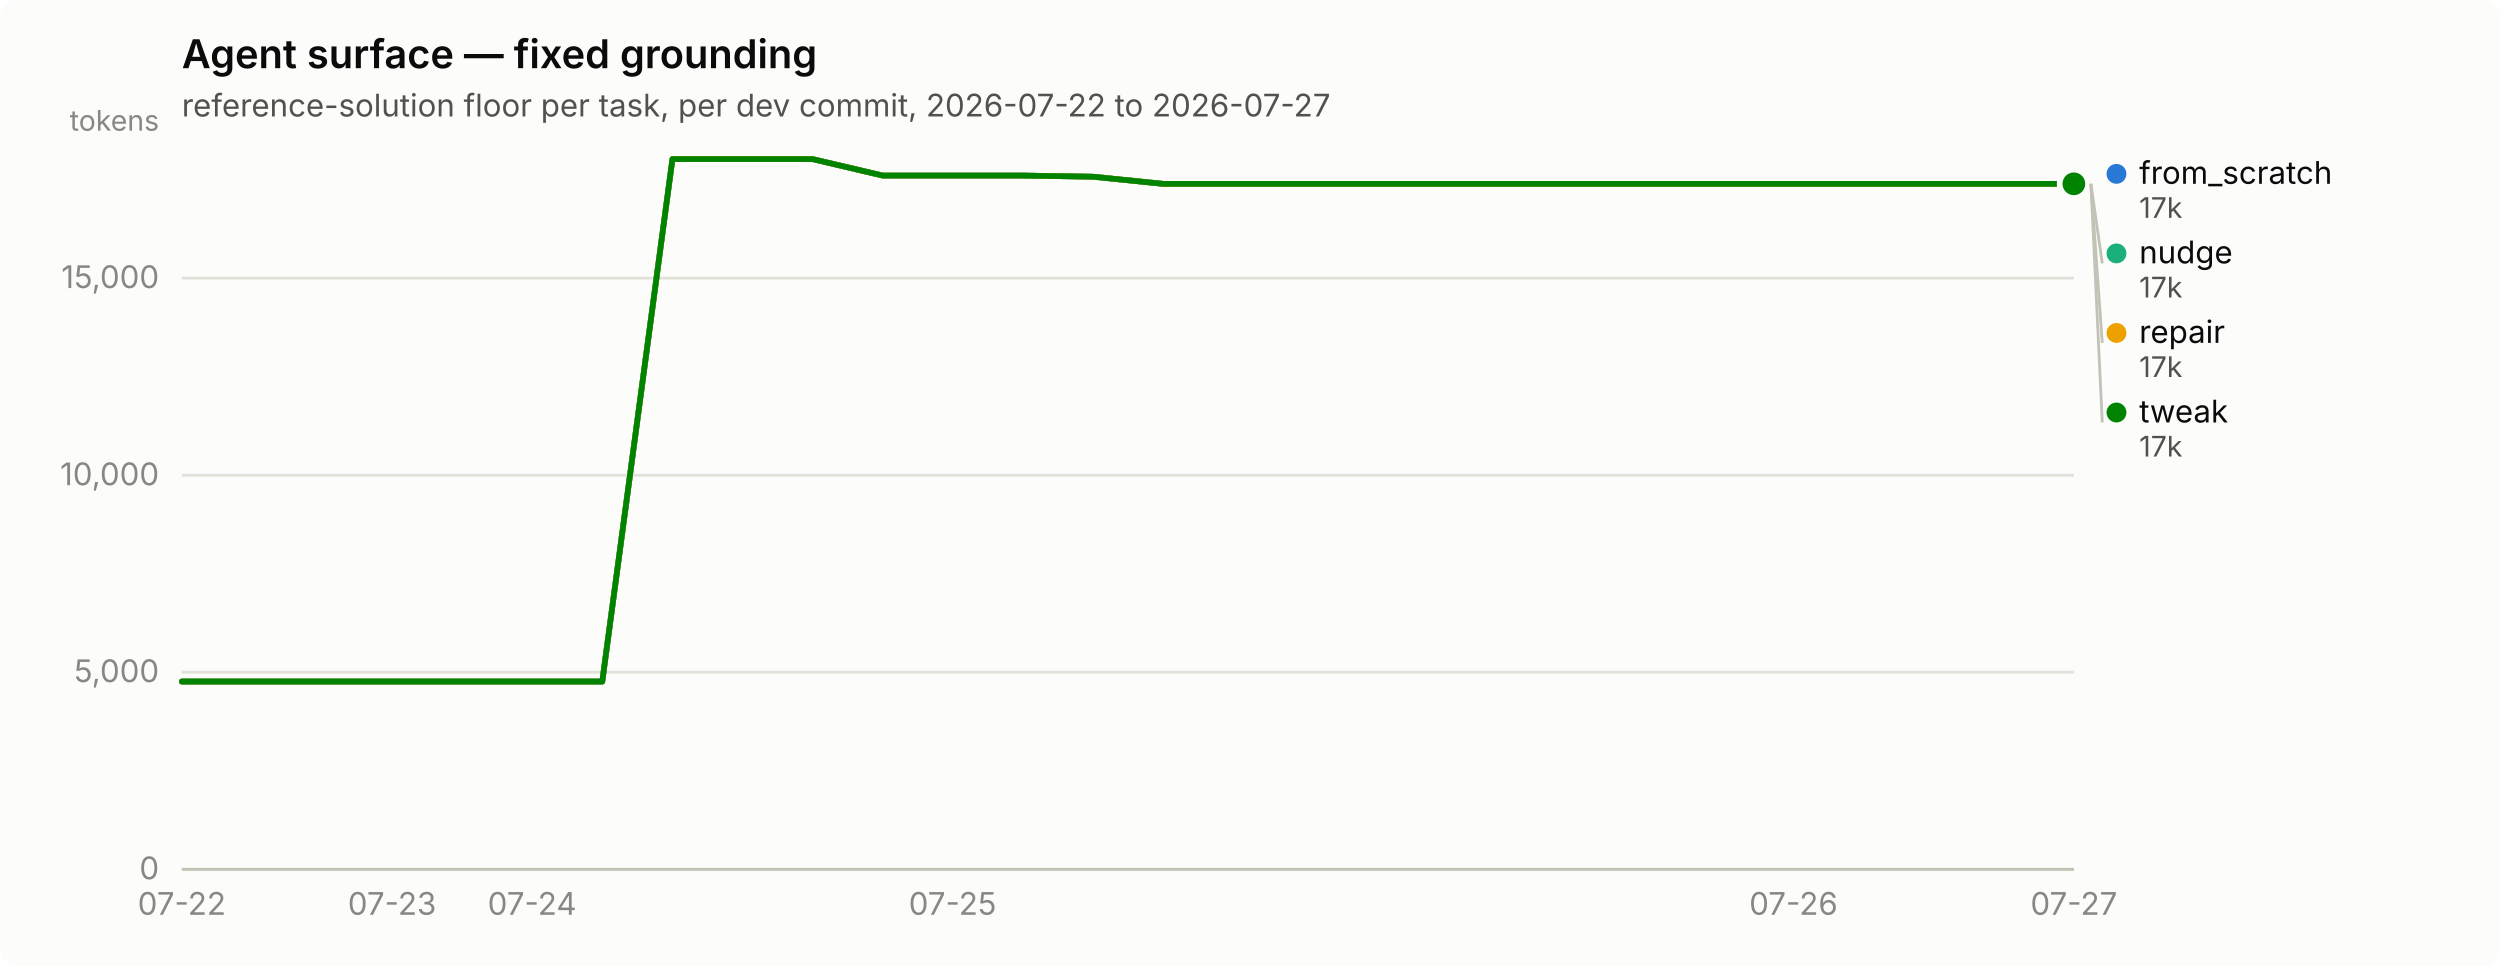
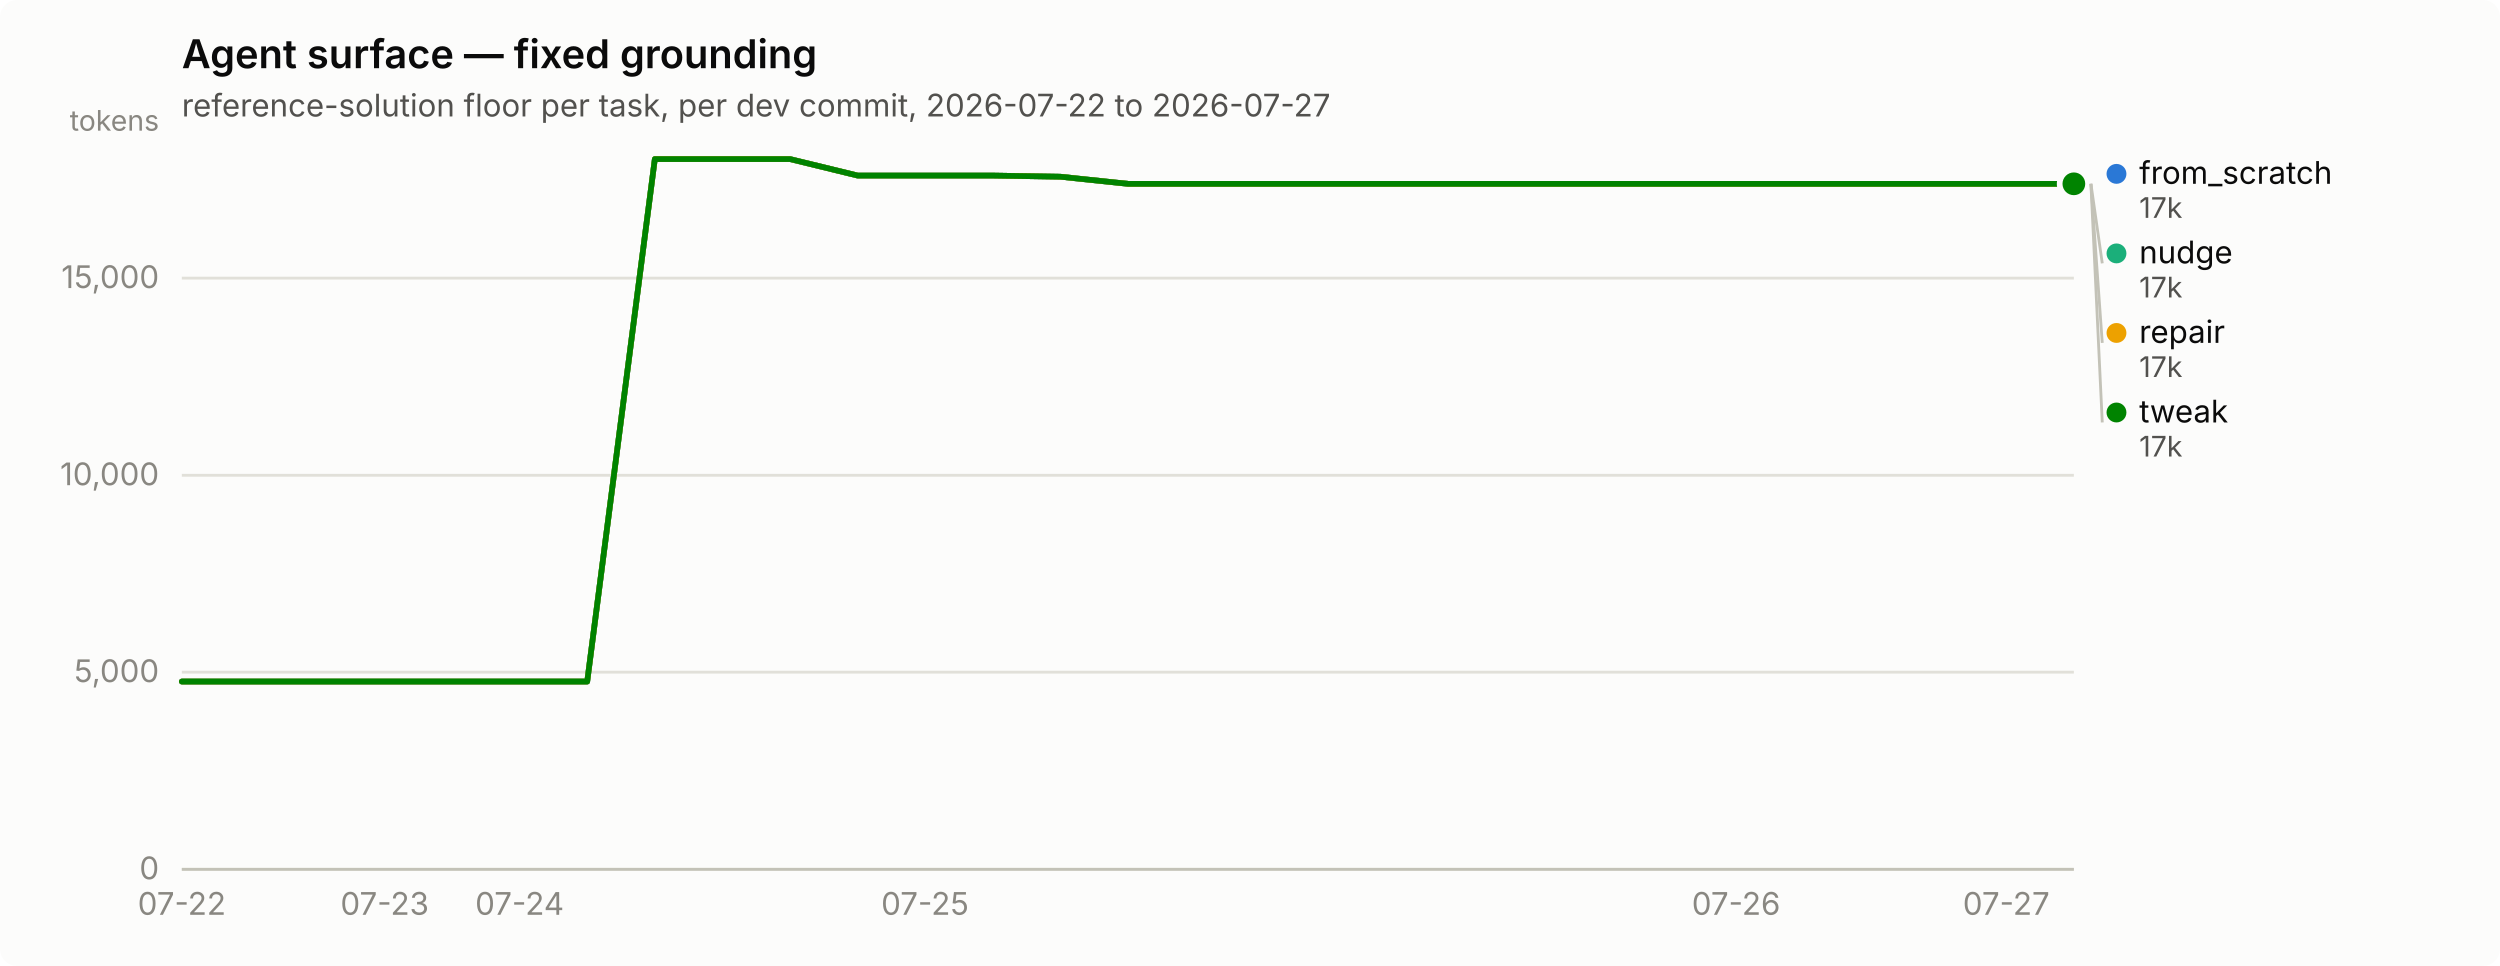
<svg xmlns="http://www.w3.org/2000/svg" width="880" height="340" viewBox="0 0 880 340" role="img" aria-label="Agent surface — fixed grounding">
  <rect width="880" height="340" rx="6" fill="#fcfcfb" />
  <text x="64" y="24" font-family="system-ui, -apple-system, &quot;Segoe UI&quot;, sans-serif" font-size="14" font-weight="600" fill="#0b0b0b">Agent surface — fixed grounding</text>
  <text x="64" y="41" font-family="system-ui, -apple-system, &quot;Segoe UI&quot;, sans-serif" font-size="11" fill="#52514e">reference-solution floor per task, per dev commit, 2026-07-22 to 2026-07-27</text>
  <line x1="64" y1="306.0" x2="730" y2="306.0" stroke="#e1e0d9" stroke-width="1" />
  <text x="56" y="309.5" text-anchor="end" font-family="system-ui, -apple-system, &quot;Segoe UI&quot;, sans-serif" font-size="11" style="font-variant-numeric: tabular-nums" fill="#898781">0</text>
  <line x1="64" y1="236.6" x2="730" y2="236.6" stroke="#e1e0d9" stroke-width="1" />
  <text x="56" y="240.1" text-anchor="end" font-family="system-ui, -apple-system, &quot;Segoe UI&quot;, sans-serif" font-size="11" style="font-variant-numeric: tabular-nums" fill="#898781">5,000</text>
  <line x1="64" y1="167.3" x2="730" y2="167.3" stroke="#e1e0d9" stroke-width="1" />
  <text x="56" y="170.8" text-anchor="end" font-family="system-ui, -apple-system, &quot;Segoe UI&quot;, sans-serif" font-size="11" style="font-variant-numeric: tabular-nums" fill="#898781">10,000</text>
  <line x1="64" y1="97.9" x2="730" y2="97.9" stroke="#e1e0d9" stroke-width="1" />
  <text x="56" y="101.4" text-anchor="end" font-family="system-ui, -apple-system, &quot;Segoe UI&quot;, sans-serif" font-size="11" style="font-variant-numeric: tabular-nums" fill="#898781">15,000</text>
  <text x="56" y="46" text-anchor="end" font-family="system-ui, -apple-system, &quot;Segoe UI&quot;, sans-serif" font-size="10" fill="#898781">tokens</text>
  <line x1="64" y1="306" x2="730" y2="306" stroke="#c3c2b7" stroke-width="1" />
  <text x="64.0" y="322" text-anchor="middle" font-family="system-ui, -apple-system, &quot;Segoe UI&quot;, sans-serif" font-size="11" style="font-variant-numeric: tabular-nums" fill="#898781">07-22</text>
-   <text x="138.0" y="322" text-anchor="middle" font-family="system-ui, -apple-system, &quot;Segoe UI&quot;, sans-serif" font-size="11" style="font-variant-numeric: tabular-nums" fill="#898781">07-23</text>
-   <text x="187.3" y="322" text-anchor="middle" font-family="system-ui, -apple-system, &quot;Segoe UI&quot;, sans-serif" font-size="11" style="font-variant-numeric: tabular-nums" fill="#898781">07-24</text>
-   <text x="335.3" y="322" text-anchor="middle" font-family="system-ui, -apple-system, &quot;Segoe UI&quot;, sans-serif" font-size="11" style="font-variant-numeric: tabular-nums" fill="#898781">07-25</text>
-   <text x="631.3" y="322" text-anchor="middle" font-family="system-ui, -apple-system, &quot;Segoe UI&quot;, sans-serif" font-size="11" style="font-variant-numeric: tabular-nums" fill="#898781">07-26</text>
-   <text x="730.0" y="322" text-anchor="middle" font-family="system-ui, -apple-system, &quot;Segoe UI&quot;, sans-serif" font-size="11" style="font-variant-numeric: tabular-nums" fill="#898781">07-27</text>
-   <path d="M64.0,239.9 L88.7,239.9 L113.3,239.9 L138.0,239.9 L162.7,239.9 L187.3,239.9 L212.0,239.9 L236.7,56.0 L261.3,56.0 L286.0,56.0 L310.7,61.8 L335.3,61.8 L360.0,61.8 L384.7,62.2 L409.3,64.7 L434.0,64.7 L458.7,64.7 L483.3,64.7 L508.0,64.7 L532.7,64.7 L557.3,64.7 L582.0,64.7 L606.7,64.7 L631.3,64.7 L656.0,64.7 L680.7,64.7 L705.3,64.7 L730.0,64.7" fill="none" stroke="#2a78d6" stroke-width="2" stroke-linejoin="round" stroke-linecap="round" />
+   <text x="135.4" y="322" text-anchor="middle" font-family="system-ui, -apple-system, &quot;Segoe UI&quot;, sans-serif" font-size="11" style="font-variant-numeric: tabular-nums" fill="#898781">07-23</text>
+   <text x="182.9" y="322" text-anchor="middle" font-family="system-ui, -apple-system, &quot;Segoe UI&quot;, sans-serif" font-size="11" style="font-variant-numeric: tabular-nums" fill="#898781">07-24</text>
+   <text x="325.6" y="322" text-anchor="middle" font-family="system-ui, -apple-system, &quot;Segoe UI&quot;, sans-serif" font-size="11" style="font-variant-numeric: tabular-nums" fill="#898781">07-25</text>
+   <text x="611.1" y="322" text-anchor="middle" font-family="system-ui, -apple-system, &quot;Segoe UI&quot;, sans-serif" font-size="11" style="font-variant-numeric: tabular-nums" fill="#898781">07-26</text>
+   <text x="706.2" y="322" text-anchor="middle" font-family="system-ui, -apple-system, &quot;Segoe UI&quot;, sans-serif" font-size="11" style="font-variant-numeric: tabular-nums" fill="#898781">07-27</text>
+   <path d="M64.0,239.9 L87.8,239.9 L111.6,239.9 L135.4,239.9 L159.1,239.9 L182.9,239.9 L206.7,239.9 L230.5,56.0 L254.3,56.0 L278.1,56.0 L301.9,61.8 L325.6,61.8 L349.4,61.8 L373.2,62.2 L397.0,64.7 L420.8,64.7 L444.6,64.7 L468.4,64.7 L492.1,64.7 L515.9,64.7 L539.7,64.7 L563.5,64.7 L587.3,64.7 L611.1,64.7 L634.9,64.7 L658.6,64.7 L682.4,64.7 L706.2,64.7 L730.0,64.7" fill="none" stroke="#2a78d6" stroke-width="2" stroke-linejoin="round" stroke-linecap="round" />
  <circle cx="730.0" cy="64.7" r="6" fill="#fcfcfb" />
  <circle cx="730.0" cy="64.7" r="4" fill="#2a78d6" />
-   <path d="M64.0,239.9 L88.7,239.9 L113.3,239.9 L138.0,239.9 L162.7,239.9 L187.3,239.9 L212.0,239.9 L236.7,56.0 L261.3,56.0 L286.0,56.0 L310.7,61.8 L335.3,61.8 L360.0,61.8 L384.7,62.2 L409.3,64.7 L434.0,64.7 L458.7,64.7 L483.3,64.7 L508.0,64.7 L532.7,64.7 L557.3,64.7 L582.0,64.7 L606.7,64.7 L631.3,64.7 L656.0,64.7 L680.7,64.7 L705.3,64.7 L730.0,64.7" fill="none" stroke="#1baf7a" stroke-width="2" stroke-linejoin="round" stroke-linecap="round" />
+   <path d="M64.0,239.9 L87.8,239.9 L111.6,239.9 L135.4,239.9 L159.1,239.9 L182.9,239.9 L206.7,239.9 L230.5,56.0 L254.3,56.0 L278.1,56.0 L301.9,61.8 L325.6,61.8 L349.4,61.8 L373.2,62.2 L397.0,64.7 L420.8,64.7 L444.6,64.7 L468.4,64.7 L492.1,64.7 L515.9,64.7 L539.7,64.7 L563.5,64.7 L587.3,64.7 L611.1,64.7 L634.9,64.7 L658.6,64.7 L682.4,64.7 L706.2,64.7 L730.0,64.7" fill="none" stroke="#1baf7a" stroke-width="2" stroke-linejoin="round" stroke-linecap="round" />
  <circle cx="730.0" cy="64.7" r="6" fill="#fcfcfb" />
  <circle cx="730.0" cy="64.7" r="4" fill="#1baf7a" />
-   <path d="M64.0,239.9 L88.7,239.9 L113.3,239.9 L138.0,239.9 L162.7,239.9 L187.3,239.9 L212.0,239.9 L236.7,56.0 L261.3,56.0 L286.0,56.0 L310.7,61.8 L335.3,61.8 L360.0,61.8 L384.7,62.2 L409.3,64.7 L434.0,64.7 L458.7,64.7 L483.3,64.7 L508.0,64.7 L532.7,64.7 L557.3,64.7 L582.0,64.7 L606.7,64.7 L631.3,64.7 L656.0,64.7 L680.7,64.7 L705.3,64.7 L730.0,64.7" fill="none" stroke="#eda100" stroke-width="2" stroke-linejoin="round" stroke-linecap="round" />
+   <path d="M64.0,239.9 L87.8,239.9 L111.6,239.9 L135.4,239.9 L159.1,239.9 L182.9,239.9 L206.7,239.9 L230.5,56.0 L254.3,56.0 L278.1,56.0 L301.9,61.8 L325.6,61.8 L349.4,61.8 L373.2,62.2 L397.0,64.7 L420.8,64.7 L444.6,64.7 L468.4,64.7 L492.1,64.7 L515.9,64.7 L539.7,64.7 L563.5,64.7 L587.3,64.7 L611.1,64.7 L634.9,64.7 L658.6,64.7 L682.4,64.7 L706.2,64.7 L730.0,64.7" fill="none" stroke="#eda100" stroke-width="2" stroke-linejoin="round" stroke-linecap="round" />
  <circle cx="730.0" cy="64.7" r="6" fill="#fcfcfb" />
  <circle cx="730.0" cy="64.7" r="4" fill="#eda100" />
-   <path d="M64.0,239.9 L88.7,239.9 L113.3,239.9 L138.0,239.9 L162.7,239.9 L187.3,239.9 L212.0,239.9 L236.7,56.0 L261.3,56.0 L286.0,56.0 L310.7,61.8 L335.3,61.8 L360.0,61.8 L384.7,62.2 L409.3,64.7 L434.0,64.7 L458.7,64.7 L483.3,64.7 L508.0,64.7 L532.7,64.7 L557.3,64.7 L582.0,64.7 L606.7,64.7 L631.3,64.7 L656.0,64.7 L680.7,64.7 L705.3,64.7 L730.0,64.7" fill="none" stroke="#008300" stroke-width="2" stroke-linejoin="round" stroke-linecap="round" />
+   <path d="M64.0,239.9 L87.8,239.9 L111.6,239.9 L135.4,239.9 L159.1,239.9 L182.9,239.9 L206.7,239.9 L230.5,56.0 L254.3,56.0 L278.1,56.0 L301.9,61.8 L325.6,61.8 L349.4,61.8 L373.2,62.2 L397.0,64.7 L420.8,64.7 L444.6,64.7 L468.4,64.7 L492.1,64.7 L515.9,64.7 L539.7,64.7 L563.5,64.7 L587.3,64.7 L611.1,64.7 L634.9,64.7 L658.6,64.7 L682.4,64.7 L706.2,64.7 L730.0,64.7" fill="none" stroke="#008300" stroke-width="2" stroke-linejoin="round" stroke-linecap="round" />
  <circle cx="730.0" cy="64.7" r="6" fill="#fcfcfb" />
  <circle cx="730.0" cy="64.7" r="4" fill="#008300" />
  <circle cx="745.0" cy="61.2" r="3.5" fill="#2a78d6" />
  <text x="753.0" y="64.7" font-family="system-ui, -apple-system, &quot;Segoe UI&quot;, sans-serif" font-size="11" fill="#0b0b0b">from_scratch</text>
  <text x="753.0" y="76.7" font-family="system-ui, -apple-system, &quot;Segoe UI&quot;, sans-serif" font-size="10" style="font-variant-numeric: tabular-nums" fill="#52514e">17k</text>
  <line x1="736.0" y1="64.7" x2="740.0" y2="92.7" stroke="#c3c2b7" stroke-width="1" />
  <circle cx="745.0" cy="89.2" r="3.5" fill="#1baf7a" />
  <text x="753.0" y="92.7" font-family="system-ui, -apple-system, &quot;Segoe UI&quot;, sans-serif" font-size="11" fill="#0b0b0b">nudge</text>
  <text x="753.0" y="104.7" font-family="system-ui, -apple-system, &quot;Segoe UI&quot;, sans-serif" font-size="10" style="font-variant-numeric: tabular-nums" fill="#52514e">17k</text>
  <line x1="736.0" y1="64.7" x2="740.0" y2="120.7" stroke="#c3c2b7" stroke-width="1" />
  <circle cx="745.0" cy="117.2" r="3.5" fill="#eda100" />
  <text x="753.0" y="120.7" font-family="system-ui, -apple-system, &quot;Segoe UI&quot;, sans-serif" font-size="11" fill="#0b0b0b">repair</text>
  <text x="753.0" y="132.7" font-family="system-ui, -apple-system, &quot;Segoe UI&quot;, sans-serif" font-size="10" style="font-variant-numeric: tabular-nums" fill="#52514e">17k</text>
  <line x1="736.0" y1="64.7" x2="740.0" y2="148.7" stroke="#c3c2b7" stroke-width="1" />
  <circle cx="745.0" cy="145.2" r="3.5" fill="#008300" />
  <text x="753.0" y="148.7" font-family="system-ui, -apple-system, &quot;Segoe UI&quot;, sans-serif" font-size="11" fill="#0b0b0b">tweak</text>
  <text x="753.0" y="160.7" font-family="system-ui, -apple-system, &quot;Segoe UI&quot;, sans-serif" font-size="10" style="font-variant-numeric: tabular-nums" fill="#52514e">17k</text>
</svg>
